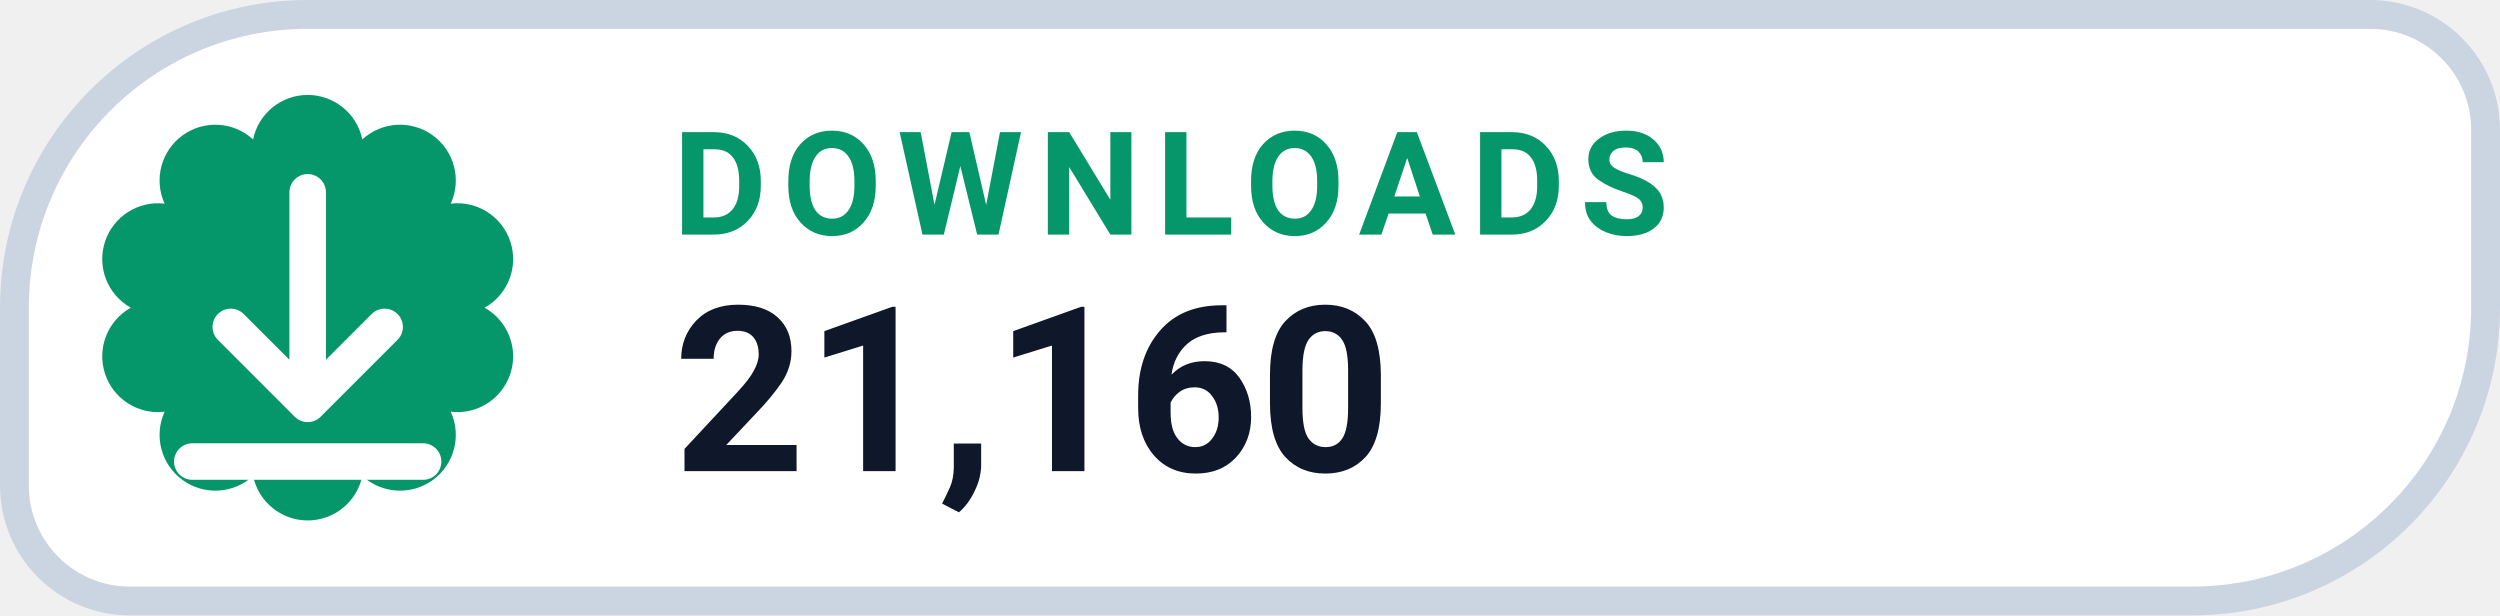
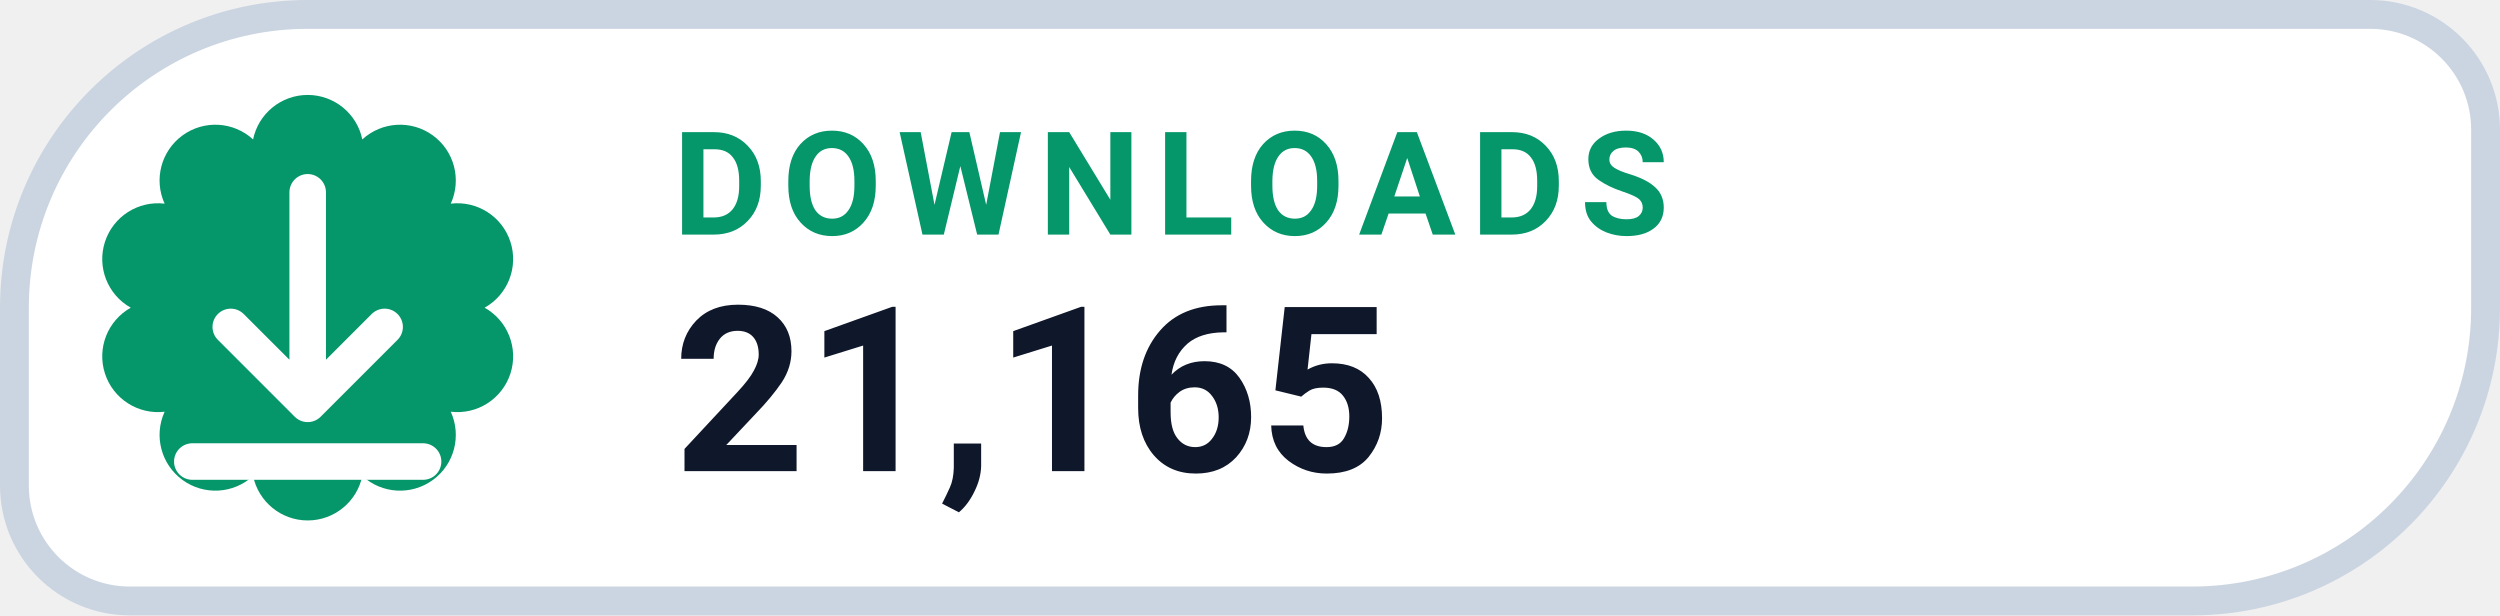
- <svg xmlns="http://www.w3.org/2000/svg" width="130" height="32" viewBox="0 0 130 32" role="img" aria-label="DOWNLOADS 21,160">
+ <svg xmlns="http://www.w3.org/2000/svg" width="130" height="32" viewBox="0 0 130 32" role="img" aria-label="DOWNLOADS 21,165">
  <path d="M 16.00 0.75 H 123.25 A 6.00 6.00 0 0 1 129.25 6.75 V 16.00 A 15.25 15.25 0 0 1 114.00 31.25 H 6.75 A 6.00 6.00 0 0 1 0.75 25.25 V 16.00 A 15.25 15.25 0 0 1 16.00 0.75 Z" fill="#FFFFFF" stroke="#CBD5E1" stroke-width="1.5" />
  <path d="M 13.16 7.25 A 2.90 2.90 0 0 1 18.84 7.25 A 2.90 2.90 0 0 1 23.44 10.59 A 2.90 2.90 0 0 1 25.20 16.00 A 2.90 2.90 0 0 1 23.44 21.41 A 2.90 2.90 0 0 1 18.84 24.75 A 2.90 2.90 0 0 1 13.16 24.75 A 2.90 2.90 0 0 1 8.56 21.41 A 2.90 2.90 0 0 1 6.80 16.00 A 2.90 2.90 0 0 1 8.56 10.59 A 2.90 2.90 0 0 1 13.16 7.25 Z" fill="#059669" />
  <g transform="translate(16 16)" style="color:#FFFFFF;">
    <path d="M0 -6 v11 m0 0 l4 -4 m-4 4 l-4 -4 M-6 8 h12" fill="none" stroke="currentColor" stroke-width="1.9" stroke-linecap="round" stroke-linejoin="round" />
  </g>
  <text x="35" y="12.2" fill="#059669" font-family="-apple-system,BlinkMacSystemFont,'Segoe UI',Roboto,Helvetica,Arial,sans-serif" font-size="7.5" font-weight="700" letter-spacing=".8">DOWNLOADS</text>
-   <text x="35" y="24.5" fill="#0F172A" font-family="-apple-system,BlinkMacSystemFont,'Segoe UI',Roboto,Helvetica,Arial,sans-serif" font-size="12" font-weight="750">21,160</text>
+   <text x="35" y="24.5" fill="#0F172A" font-family="-apple-system,BlinkMacSystemFont,'Segoe UI',Roboto,Helvetica,Arial,sans-serif" font-size="12" font-weight="750">21,165</text>
</svg>
